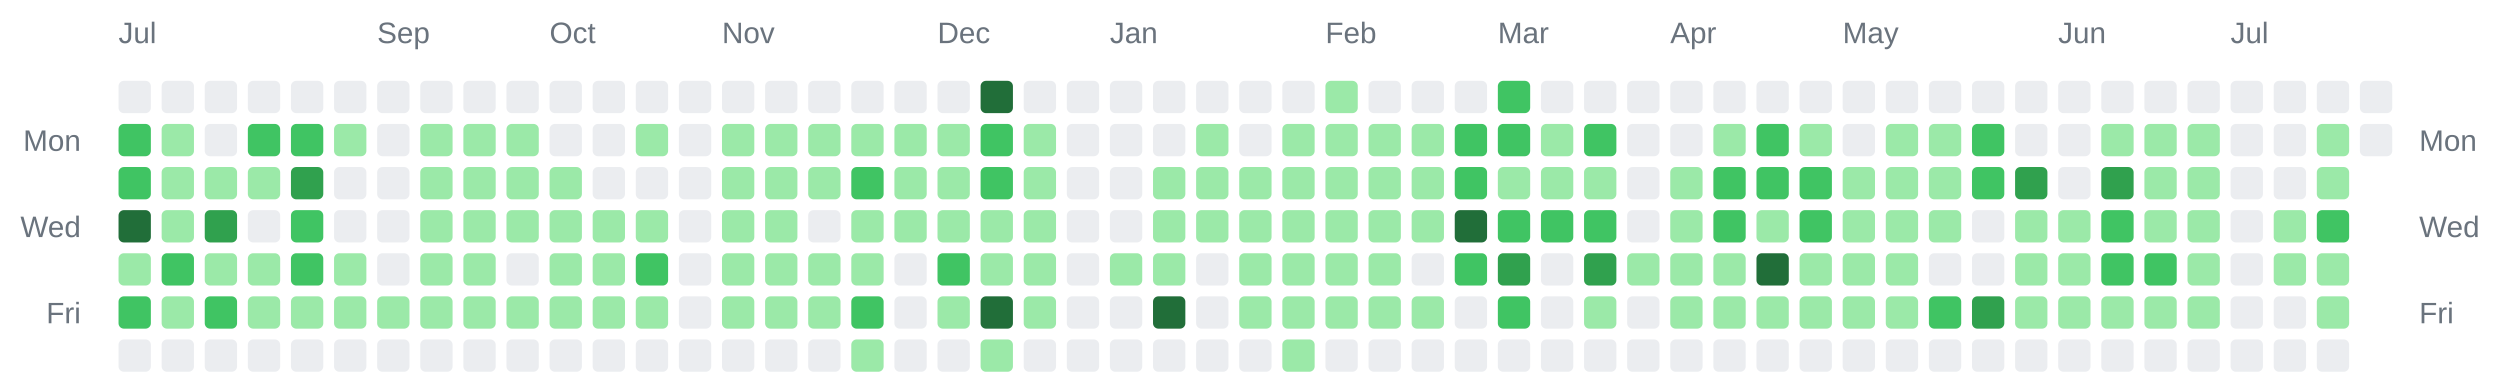
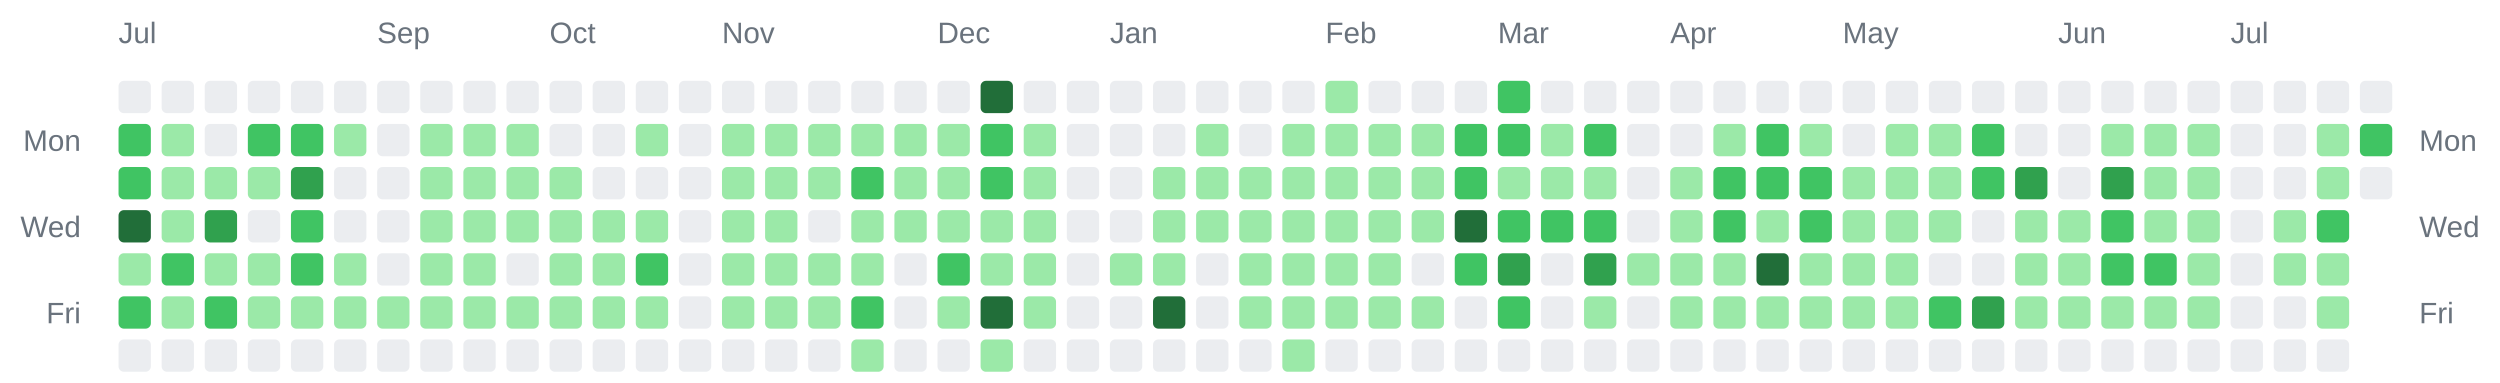
<svg xmlns="http://www.w3.org/2000/svg" width="928" height="142" viewBox="0 0 928 142" role="img" aria-label="Combined contributions calendar for donken and donken-lilly">
  <rect width="100%" height="100%" fill="transparent" /> // regular
  
  
  
  <text x="44" y="16" font-family="Arial, Helvetica, sans-serif" font-size="11" fill="#6a737d">Jul</text>
  <text x="140" y="16" font-family="Arial, Helvetica, sans-serif" font-size="11" fill="#6a737d">Sep</text>
  <text x="204" y="16" font-family="Arial, Helvetica, sans-serif" font-size="11" fill="#6a737d">Oct</text>
  <text x="268" y="16" font-family="Arial, Helvetica, sans-serif" font-size="11" fill="#6a737d">Nov</text>
  <text x="348" y="16" font-family="Arial, Helvetica, sans-serif" font-size="11" fill="#6a737d">Dec</text>
  <text x="412" y="16" font-family="Arial, Helvetica, sans-serif" font-size="11" fill="#6a737d">Jan</text>
  <text x="492" y="16" font-family="Arial, Helvetica, sans-serif" font-size="11" fill="#6a737d">Feb</text>
  <text x="556" y="16" font-family="Arial, Helvetica, sans-serif" font-size="11" fill="#6a737d">Mar</text>
  <text x="620" y="16" font-family="Arial, Helvetica, sans-serif" font-size="11" fill="#6a737d">Apr</text>
  <text x="684" y="16" font-family="Arial, Helvetica, sans-serif" font-size="11" fill="#6a737d">May</text>
  <text x="764" y="16" font-family="Arial, Helvetica, sans-serif" font-size="11" fill="#6a737d">Jun</text>
  <text x="828" y="16" font-family="Arial, Helvetica, sans-serif" font-size="11" fill="#6a737d">Jul</text>
  <text x="30" y="56" text-anchor="end" font-family="Arial, Helvetica, sans-serif" font-size="11" fill="#6a737d">Mon</text>
  <text x="898" y="56" text-anchor="start" font-family="Arial, Helvetica, sans-serif" font-size="11" fill="#6a737d">Mon</text>
  <text x="30" y="88" text-anchor="end" font-family="Arial, Helvetica, sans-serif" font-size="11" fill="#6a737d">Wed</text>
  <text x="898" y="88" text-anchor="start" font-family="Arial, Helvetica, sans-serif" font-size="11" fill="#6a737d">Wed</text>
  <text x="30" y="120" text-anchor="end" font-family="Arial, Helvetica, sans-serif" font-size="11" fill="#6a737d">Fri</text>
  <text x="898" y="120" text-anchor="start" font-family="Arial, Helvetica, sans-serif" font-size="11" fill="#6a737d">Fri</text>
  <rect x="44" y="30" width="12" height="12" rx="2" ry="2" fill="#ebedf0" />
  <rect x="44" y="46" width="12" height="12" rx="2" ry="2" fill="#40c463" />
  <rect x="44" y="62" width="12" height="12" rx="2" ry="2" fill="#40c463" />
  <rect x="44" y="78" width="12" height="12" rx="2" ry="2" fill="#216e39" />
  <rect x="44" y="94" width="12" height="12" rx="2" ry="2" fill="#9be9a8" />
  <rect x="44" y="110" width="12" height="12" rx="2" ry="2" fill="#40c463" />
  <rect x="44" y="126" width="12" height="12" rx="2" ry="2" fill="#ebedf0" />
  <rect x="60" y="30" width="12" height="12" rx="2" ry="2" fill="#ebedf0" />
  <rect x="60" y="46" width="12" height="12" rx="2" ry="2" fill="#9be9a8" />
  <rect x="60" y="62" width="12" height="12" rx="2" ry="2" fill="#9be9a8" />
  <rect x="60" y="78" width="12" height="12" rx="2" ry="2" fill="#9be9a8" />
  <rect x="60" y="94" width="12" height="12" rx="2" ry="2" fill="#40c463" />
  <rect x="60" y="110" width="12" height="12" rx="2" ry="2" fill="#9be9a8" />
  <rect x="60" y="126" width="12" height="12" rx="2" ry="2" fill="#ebedf0" />
  <rect x="76" y="30" width="12" height="12" rx="2" ry="2" fill="#ebedf0" />
  <rect x="76" y="46" width="12" height="12" rx="2" ry="2" fill="#ebedf0" />
  <rect x="76" y="62" width="12" height="12" rx="2" ry="2" fill="#9be9a8" />
  <rect x="76" y="78" width="12" height="12" rx="2" ry="2" fill="#30a14e" />
  <rect x="76" y="94" width="12" height="12" rx="2" ry="2" fill="#9be9a8" />
  <rect x="76" y="110" width="12" height="12" rx="2" ry="2" fill="#40c463" />
  <rect x="76" y="126" width="12" height="12" rx="2" ry="2" fill="#ebedf0" />
  <rect x="92" y="30" width="12" height="12" rx="2" ry="2" fill="#ebedf0" />
  <rect x="92" y="46" width="12" height="12" rx="2" ry="2" fill="#40c463" />
  <rect x="92" y="62" width="12" height="12" rx="2" ry="2" fill="#9be9a8" />
  <rect x="92" y="78" width="12" height="12" rx="2" ry="2" fill="#ebedf0" />
  <rect x="92" y="94" width="12" height="12" rx="2" ry="2" fill="#9be9a8" />
  <rect x="92" y="110" width="12" height="12" rx="2" ry="2" fill="#9be9a8" />
  <rect x="92" y="126" width="12" height="12" rx="2" ry="2" fill="#ebedf0" />
  <rect x="108" y="30" width="12" height="12" rx="2" ry="2" fill="#ebedf0" />
  <rect x="108" y="46" width="12" height="12" rx="2" ry="2" fill="#40c463" />
  <rect x="108" y="62" width="12" height="12" rx="2" ry="2" fill="#30a14e" />
  <rect x="108" y="78" width="12" height="12" rx="2" ry="2" fill="#40c463" />
  <rect x="108" y="94" width="12" height="12" rx="2" ry="2" fill="#40c463" />
  <rect x="108" y="110" width="12" height="12" rx="2" ry="2" fill="#9be9a8" />
  <rect x="108" y="126" width="12" height="12" rx="2" ry="2" fill="#ebedf0" />
  <rect x="124" y="30" width="12" height="12" rx="2" ry="2" fill="#ebedf0" />
  <rect x="124" y="46" width="12" height="12" rx="2" ry="2" fill="#9be9a8" />
  <rect x="124" y="62" width="12" height="12" rx="2" ry="2" fill="#ebedf0" />
  <rect x="124" y="78" width="12" height="12" rx="2" ry="2" fill="#ebedf0" />
  <rect x="124" y="94" width="12" height="12" rx="2" ry="2" fill="#9be9a8" />
  <rect x="124" y="110" width="12" height="12" rx="2" ry="2" fill="#9be9a8" />
  <rect x="124" y="126" width="12" height="12" rx="2" ry="2" fill="#ebedf0" />
  <rect x="140" y="30" width="12" height="12" rx="2" ry="2" fill="#ebedf0" />
  <rect x="140" y="46" width="12" height="12" rx="2" ry="2" fill="#ebedf0" />
  <rect x="140" y="62" width="12" height="12" rx="2" ry="2" fill="#ebedf0" />
  <rect x="140" y="78" width="12" height="12" rx="2" ry="2" fill="#ebedf0" />
  <rect x="140" y="94" width="12" height="12" rx="2" ry="2" fill="#ebedf0" />
  <rect x="140" y="110" width="12" height="12" rx="2" ry="2" fill="#9be9a8" />
  <rect x="140" y="126" width="12" height="12" rx="2" ry="2" fill="#ebedf0" />
  <rect x="156" y="30" width="12" height="12" rx="2" ry="2" fill="#ebedf0" />
  <rect x="156" y="46" width="12" height="12" rx="2" ry="2" fill="#9be9a8" />
  <rect x="156" y="62" width="12" height="12" rx="2" ry="2" fill="#9be9a8" />
  <rect x="156" y="78" width="12" height="12" rx="2" ry="2" fill="#9be9a8" />
  <rect x="156" y="94" width="12" height="12" rx="2" ry="2" fill="#9be9a8" />
  <rect x="156" y="110" width="12" height="12" rx="2" ry="2" fill="#9be9a8" />
  <rect x="156" y="126" width="12" height="12" rx="2" ry="2" fill="#ebedf0" />
  <rect x="172" y="30" width="12" height="12" rx="2" ry="2" fill="#ebedf0" />
  <rect x="172" y="46" width="12" height="12" rx="2" ry="2" fill="#9be9a8" />
  <rect x="172" y="62" width="12" height="12" rx="2" ry="2" fill="#9be9a8" />
  <rect x="172" y="78" width="12" height="12" rx="2" ry="2" fill="#9be9a8" />
  <rect x="172" y="94" width="12" height="12" rx="2" ry="2" fill="#9be9a8" />
  <rect x="172" y="110" width="12" height="12" rx="2" ry="2" fill="#9be9a8" />
  <rect x="172" y="126" width="12" height="12" rx="2" ry="2" fill="#ebedf0" />
  <rect x="188" y="30" width="12" height="12" rx="2" ry="2" fill="#ebedf0" />
  <rect x="188" y="46" width="12" height="12" rx="2" ry="2" fill="#9be9a8" />
  <rect x="188" y="62" width="12" height="12" rx="2" ry="2" fill="#9be9a8" />
  <rect x="188" y="78" width="12" height="12" rx="2" ry="2" fill="#9be9a8" />
  <rect x="188" y="94" width="12" height="12" rx="2" ry="2" fill="#ebedf0" />
  <rect x="188" y="110" width="12" height="12" rx="2" ry="2" fill="#9be9a8" />
  <rect x="188" y="126" width="12" height="12" rx="2" ry="2" fill="#ebedf0" />
  <rect x="204" y="30" width="12" height="12" rx="2" ry="2" fill="#ebedf0" />
  <rect x="204" y="46" width="12" height="12" rx="2" ry="2" fill="#ebedf0" />
  <rect x="204" y="62" width="12" height="12" rx="2" ry="2" fill="#9be9a8" />
  <rect x="204" y="78" width="12" height="12" rx="2" ry="2" fill="#9be9a8" />
  <rect x="204" y="94" width="12" height="12" rx="2" ry="2" fill="#9be9a8" />
  <rect x="204" y="110" width="12" height="12" rx="2" ry="2" fill="#9be9a8" />
  <rect x="204" y="126" width="12" height="12" rx="2" ry="2" fill="#ebedf0" />
  <rect x="220" y="30" width="12" height="12" rx="2" ry="2" fill="#ebedf0" />
  <rect x="220" y="46" width="12" height="12" rx="2" ry="2" fill="#ebedf0" />
  <rect x="220" y="62" width="12" height="12" rx="2" ry="2" fill="#ebedf0" />
  <rect x="220" y="78" width="12" height="12" rx="2" ry="2" fill="#9be9a8" />
  <rect x="220" y="94" width="12" height="12" rx="2" ry="2" fill="#9be9a8" />
  <rect x="220" y="110" width="12" height="12" rx="2" ry="2" fill="#9be9a8" />
  <rect x="220" y="126" width="12" height="12" rx="2" ry="2" fill="#ebedf0" />
  <rect x="236" y="30" width="12" height="12" rx="2" ry="2" fill="#ebedf0" />
  <rect x="236" y="46" width="12" height="12" rx="2" ry="2" fill="#9be9a8" />
  <rect x="236" y="62" width="12" height="12" rx="2" ry="2" fill="#ebedf0" />
  <rect x="236" y="78" width="12" height="12" rx="2" ry="2" fill="#9be9a8" />
  <rect x="236" y="94" width="12" height="12" rx="2" ry="2" fill="#40c463" />
  <rect x="236" y="110" width="12" height="12" rx="2" ry="2" fill="#9be9a8" />
  <rect x="236" y="126" width="12" height="12" rx="2" ry="2" fill="#ebedf0" />
  <rect x="252" y="30" width="12" height="12" rx="2" ry="2" fill="#ebedf0" />
  <rect x="252" y="46" width="12" height="12" rx="2" ry="2" fill="#ebedf0" />
  <rect x="252" y="62" width="12" height="12" rx="2" ry="2" fill="#ebedf0" />
  <rect x="252" y="78" width="12" height="12" rx="2" ry="2" fill="#ebedf0" />
  <rect x="252" y="94" width="12" height="12" rx="2" ry="2" fill="#ebedf0" />
  <rect x="252" y="110" width="12" height="12" rx="2" ry="2" fill="#ebedf0" />
  <rect x="252" y="126" width="12" height="12" rx="2" ry="2" fill="#ebedf0" />
  <rect x="268" y="30" width="12" height="12" rx="2" ry="2" fill="#ebedf0" />
  <rect x="268" y="46" width="12" height="12" rx="2" ry="2" fill="#9be9a8" />
  <rect x="268" y="62" width="12" height="12" rx="2" ry="2" fill="#9be9a8" />
  <rect x="268" y="78" width="12" height="12" rx="2" ry="2" fill="#9be9a8" />
  <rect x="268" y="94" width="12" height="12" rx="2" ry="2" fill="#9be9a8" />
  <rect x="268" y="110" width="12" height="12" rx="2" ry="2" fill="#9be9a8" />
  <rect x="268" y="126" width="12" height="12" rx="2" ry="2" fill="#ebedf0" />
  <rect x="284" y="30" width="12" height="12" rx="2" ry="2" fill="#ebedf0" />
  <rect x="284" y="46" width="12" height="12" rx="2" ry="2" fill="#9be9a8" />
  <rect x="284" y="62" width="12" height="12" rx="2" ry="2" fill="#9be9a8" />
  <rect x="284" y="78" width="12" height="12" rx="2" ry="2" fill="#9be9a8" />
  <rect x="284" y="94" width="12" height="12" rx="2" ry="2" fill="#9be9a8" />
  <rect x="284" y="110" width="12" height="12" rx="2" ry="2" fill="#9be9a8" />
  <rect x="284" y="126" width="12" height="12" rx="2" ry="2" fill="#ebedf0" />
  <rect x="300" y="30" width="12" height="12" rx="2" ry="2" fill="#ebedf0" />
  <rect x="300" y="46" width="12" height="12" rx="2" ry="2" fill="#9be9a8" />
  <rect x="300" y="62" width="12" height="12" rx="2" ry="2" fill="#9be9a8" />
  <rect x="300" y="78" width="12" height="12" rx="2" ry="2" fill="#ebedf0" />
  <rect x="300" y="94" width="12" height="12" rx="2" ry="2" fill="#9be9a8" />
  <rect x="300" y="110" width="12" height="12" rx="2" ry="2" fill="#9be9a8" />
  <rect x="300" y="126" width="12" height="12" rx="2" ry="2" fill="#ebedf0" />
  <rect x="316" y="30" width="12" height="12" rx="2" ry="2" fill="#ebedf0" />
  <rect x="316" y="46" width="12" height="12" rx="2" ry="2" fill="#9be9a8" />
  <rect x="316" y="62" width="12" height="12" rx="2" ry="2" fill="#40c463" />
  <rect x="316" y="78" width="12" height="12" rx="2" ry="2" fill="#9be9a8" />
  <rect x="316" y="94" width="12" height="12" rx="2" ry="2" fill="#9be9a8" />
  <rect x="316" y="110" width="12" height="12" rx="2" ry="2" fill="#40c463" />
  <rect x="316" y="126" width="12" height="12" rx="2" ry="2" fill="#9be9a8" />
  <rect x="332" y="30" width="12" height="12" rx="2" ry="2" fill="#ebedf0" />
  <rect x="332" y="46" width="12" height="12" rx="2" ry="2" fill="#9be9a8" />
  <rect x="332" y="62" width="12" height="12" rx="2" ry="2" fill="#9be9a8" />
  <rect x="332" y="78" width="12" height="12" rx="2" ry="2" fill="#9be9a8" />
  <rect x="332" y="94" width="12" height="12" rx="2" ry="2" fill="#ebedf0" />
  <rect x="332" y="110" width="12" height="12" rx="2" ry="2" fill="#ebedf0" />
  <rect x="332" y="126" width="12" height="12" rx="2" ry="2" fill="#ebedf0" />
  <rect x="348" y="30" width="12" height="12" rx="2" ry="2" fill="#ebedf0" />
  <rect x="348" y="46" width="12" height="12" rx="2" ry="2" fill="#9be9a8" />
  <rect x="348" y="62" width="12" height="12" rx="2" ry="2" fill="#9be9a8" />
  <rect x="348" y="78" width="12" height="12" rx="2" ry="2" fill="#9be9a8" />
  <rect x="348" y="94" width="12" height="12" rx="2" ry="2" fill="#40c463" />
  <rect x="348" y="110" width="12" height="12" rx="2" ry="2" fill="#9be9a8" />
  <rect x="348" y="126" width="12" height="12" rx="2" ry="2" fill="#ebedf0" />
  <rect x="364" y="30" width="12" height="12" rx="2" ry="2" fill="#216e39" />
  <rect x="364" y="46" width="12" height="12" rx="2" ry="2" fill="#40c463" />
  <rect x="364" y="62" width="12" height="12" rx="2" ry="2" fill="#40c463" />
  <rect x="364" y="78" width="12" height="12" rx="2" ry="2" fill="#9be9a8" />
  <rect x="364" y="94" width="12" height="12" rx="2" ry="2" fill="#9be9a8" />
  <rect x="364" y="110" width="12" height="12" rx="2" ry="2" fill="#216e39" />
  <rect x="364" y="126" width="12" height="12" rx="2" ry="2" fill="#9be9a8" />
  <rect x="380" y="30" width="12" height="12" rx="2" ry="2" fill="#ebedf0" />
  <rect x="380" y="46" width="12" height="12" rx="2" ry="2" fill="#9be9a8" />
  <rect x="380" y="62" width="12" height="12" rx="2" ry="2" fill="#9be9a8" />
  <rect x="380" y="78" width="12" height="12" rx="2" ry="2" fill="#9be9a8" />
  <rect x="380" y="94" width="12" height="12" rx="2" ry="2" fill="#9be9a8" />
  <rect x="380" y="110" width="12" height="12" rx="2" ry="2" fill="#9be9a8" />
  <rect x="380" y="126" width="12" height="12" rx="2" ry="2" fill="#ebedf0" />
  <rect x="396" y="30" width="12" height="12" rx="2" ry="2" fill="#ebedf0" />
  <rect x="396" y="46" width="12" height="12" rx="2" ry="2" fill="#ebedf0" />
  <rect x="396" y="62" width="12" height="12" rx="2" ry="2" fill="#ebedf0" />
  <rect x="396" y="78" width="12" height="12" rx="2" ry="2" fill="#ebedf0" />
  <rect x="396" y="94" width="12" height="12" rx="2" ry="2" fill="#ebedf0" />
  <rect x="396" y="110" width="12" height="12" rx="2" ry="2" fill="#ebedf0" />
  <rect x="396" y="126" width="12" height="12" rx="2" ry="2" fill="#ebedf0" />
  <rect x="412" y="30" width="12" height="12" rx="2" ry="2" fill="#ebedf0" />
  <rect x="412" y="46" width="12" height="12" rx="2" ry="2" fill="#ebedf0" />
  <rect x="412" y="62" width="12" height="12" rx="2" ry="2" fill="#ebedf0" />
  <rect x="412" y="78" width="12" height="12" rx="2" ry="2" fill="#ebedf0" />
  <rect x="412" y="94" width="12" height="12" rx="2" ry="2" fill="#9be9a8" />
  <rect x="412" y="110" width="12" height="12" rx="2" ry="2" fill="#ebedf0" />
  <rect x="412" y="126" width="12" height="12" rx="2" ry="2" fill="#ebedf0" />
  <rect x="428" y="30" width="12" height="12" rx="2" ry="2" fill="#ebedf0" />
  <rect x="428" y="46" width="12" height="12" rx="2" ry="2" fill="#ebedf0" />
  <rect x="428" y="62" width="12" height="12" rx="2" ry="2" fill="#9be9a8" />
  <rect x="428" y="78" width="12" height="12" rx="2" ry="2" fill="#9be9a8" />
  <rect x="428" y="94" width="12" height="12" rx="2" ry="2" fill="#9be9a8" />
  <rect x="428" y="110" width="12" height="12" rx="2" ry="2" fill="#216e39" />
  <rect x="428" y="126" width="12" height="12" rx="2" ry="2" fill="#ebedf0" />
  <rect x="444" y="30" width="12" height="12" rx="2" ry="2" fill="#ebedf0" />
  <rect x="444" y="46" width="12" height="12" rx="2" ry="2" fill="#9be9a8" />
  <rect x="444" y="62" width="12" height="12" rx="2" ry="2" fill="#9be9a8" />
  <rect x="444" y="78" width="12" height="12" rx="2" ry="2" fill="#9be9a8" />
  <rect x="444" y="94" width="12" height="12" rx="2" ry="2" fill="#ebedf0" />
  <rect x="444" y="110" width="12" height="12" rx="2" ry="2" fill="#ebedf0" />
  <rect x="444" y="126" width="12" height="12" rx="2" ry="2" fill="#ebedf0" />
  <rect x="460" y="30" width="12" height="12" rx="2" ry="2" fill="#ebedf0" />
  <rect x="460" y="46" width="12" height="12" rx="2" ry="2" fill="#ebedf0" />
  <rect x="460" y="62" width="12" height="12" rx="2" ry="2" fill="#9be9a8" />
  <rect x="460" y="78" width="12" height="12" rx="2" ry="2" fill="#9be9a8" />
  <rect x="460" y="94" width="12" height="12" rx="2" ry="2" fill="#9be9a8" />
  <rect x="460" y="110" width="12" height="12" rx="2" ry="2" fill="#9be9a8" />
  <rect x="460" y="126" width="12" height="12" rx="2" ry="2" fill="#ebedf0" />
  <rect x="476" y="30" width="12" height="12" rx="2" ry="2" fill="#ebedf0" />
  <rect x="476" y="46" width="12" height="12" rx="2" ry="2" fill="#9be9a8" />
  <rect x="476" y="62" width="12" height="12" rx="2" ry="2" fill="#9be9a8" />
  <rect x="476" y="78" width="12" height="12" rx="2" ry="2" fill="#9be9a8" />
  <rect x="476" y="94" width="12" height="12" rx="2" ry="2" fill="#9be9a8" />
  <rect x="476" y="110" width="12" height="12" rx="2" ry="2" fill="#9be9a8" />
  <rect x="476" y="126" width="12" height="12" rx="2" ry="2" fill="#9be9a8" />
  <rect x="492" y="30" width="12" height="12" rx="2" ry="2" fill="#9be9a8" />
  <rect x="492" y="46" width="12" height="12" rx="2" ry="2" fill="#9be9a8" />
  <rect x="492" y="62" width="12" height="12" rx="2" ry="2" fill="#9be9a8" />
  <rect x="492" y="78" width="12" height="12" rx="2" ry="2" fill="#9be9a8" />
  <rect x="492" y="94" width="12" height="12" rx="2" ry="2" fill="#9be9a8" />
  <rect x="492" y="110" width="12" height="12" rx="2" ry="2" fill="#9be9a8" />
  <rect x="492" y="126" width="12" height="12" rx="2" ry="2" fill="#ebedf0" />
  <rect x="508" y="30" width="12" height="12" rx="2" ry="2" fill="#ebedf0" />
  <rect x="508" y="46" width="12" height="12" rx="2" ry="2" fill="#9be9a8" />
  <rect x="508" y="62" width="12" height="12" rx="2" ry="2" fill="#9be9a8" />
  <rect x="508" y="78" width="12" height="12" rx="2" ry="2" fill="#9be9a8" />
  <rect x="508" y="94" width="12" height="12" rx="2" ry="2" fill="#9be9a8" />
  <rect x="508" y="110" width="12" height="12" rx="2" ry="2" fill="#9be9a8" />
  <rect x="508" y="126" width="12" height="12" rx="2" ry="2" fill="#ebedf0" />
  <rect x="524" y="30" width="12" height="12" rx="2" ry="2" fill="#ebedf0" />
  <rect x="524" y="46" width="12" height="12" rx="2" ry="2" fill="#9be9a8" />
  <rect x="524" y="62" width="12" height="12" rx="2" ry="2" fill="#9be9a8" />
  <rect x="524" y="78" width="12" height="12" rx="2" ry="2" fill="#9be9a8" />
  <rect x="524" y="94" width="12" height="12" rx="2" ry="2" fill="#ebedf0" />
  <rect x="524" y="110" width="12" height="12" rx="2" ry="2" fill="#9be9a8" />
  <rect x="524" y="126" width="12" height="12" rx="2" ry="2" fill="#ebedf0" />
  <rect x="540" y="30" width="12" height="12" rx="2" ry="2" fill="#ebedf0" />
  <rect x="540" y="46" width="12" height="12" rx="2" ry="2" fill="#40c463" />
  <rect x="540" y="62" width="12" height="12" rx="2" ry="2" fill="#40c463" />
  <rect x="540" y="78" width="12" height="12" rx="2" ry="2" fill="#216e39" />
  <rect x="540" y="94" width="12" height="12" rx="2" ry="2" fill="#40c463" />
  <rect x="540" y="110" width="12" height="12" rx="2" ry="2" fill="#ebedf0" />
  <rect x="540" y="126" width="12" height="12" rx="2" ry="2" fill="#ebedf0" />
  <rect x="556" y="30" width="12" height="12" rx="2" ry="2" fill="#40c463" />
  <rect x="556" y="46" width="12" height="12" rx="2" ry="2" fill="#40c463" />
  <rect x="556" y="62" width="12" height="12" rx="2" ry="2" fill="#9be9a8" />
  <rect x="556" y="78" width="12" height="12" rx="2" ry="2" fill="#40c463" />
  <rect x="556" y="94" width="12" height="12" rx="2" ry="2" fill="#30a14e" />
  <rect x="556" y="110" width="12" height="12" rx="2" ry="2" fill="#40c463" />
  <rect x="556" y="126" width="12" height="12" rx="2" ry="2" fill="#ebedf0" />
  <rect x="572" y="30" width="12" height="12" rx="2" ry="2" fill="#ebedf0" />
  <rect x="572" y="46" width="12" height="12" rx="2" ry="2" fill="#9be9a8" />
  <rect x="572" y="62" width="12" height="12" rx="2" ry="2" fill="#9be9a8" />
  <rect x="572" y="78" width="12" height="12" rx="2" ry="2" fill="#40c463" />
  <rect x="572" y="94" width="12" height="12" rx="2" ry="2" fill="#ebedf0" />
  <rect x="572" y="110" width="12" height="12" rx="2" ry="2" fill="#ebedf0" />
  <rect x="572" y="126" width="12" height="12" rx="2" ry="2" fill="#ebedf0" />
  <rect x="588" y="30" width="12" height="12" rx="2" ry="2" fill="#ebedf0" />
  <rect x="588" y="46" width="12" height="12" rx="2" ry="2" fill="#40c463" />
  <rect x="588" y="62" width="12" height="12" rx="2" ry="2" fill="#9be9a8" />
  <rect x="588" y="78" width="12" height="12" rx="2" ry="2" fill="#40c463" />
  <rect x="588" y="94" width="12" height="12" rx="2" ry="2" fill="#30a14e" />
  <rect x="588" y="110" width="12" height="12" rx="2" ry="2" fill="#9be9a8" />
  <rect x="588" y="126" width="12" height="12" rx="2" ry="2" fill="#ebedf0" />
  <rect x="604" y="30" width="12" height="12" rx="2" ry="2" fill="#ebedf0" />
  <rect x="604" y="46" width="12" height="12" rx="2" ry="2" fill="#ebedf0" />
  <rect x="604" y="62" width="12" height="12" rx="2" ry="2" fill="#ebedf0" />
  <rect x="604" y="78" width="12" height="12" rx="2" ry="2" fill="#ebedf0" />
  <rect x="604" y="94" width="12" height="12" rx="2" ry="2" fill="#9be9a8" />
  <rect x="604" y="110" width="12" height="12" rx="2" ry="2" fill="#ebedf0" />
  <rect x="604" y="126" width="12" height="12" rx="2" ry="2" fill="#ebedf0" />
  <rect x="620" y="30" width="12" height="12" rx="2" ry="2" fill="#ebedf0" />
  <rect x="620" y="46" width="12" height="12" rx="2" ry="2" fill="#ebedf0" />
  <rect x="620" y="62" width="12" height="12" rx="2" ry="2" fill="#9be9a8" />
  <rect x="620" y="78" width="12" height="12" rx="2" ry="2" fill="#9be9a8" />
  <rect x="620" y="94" width="12" height="12" rx="2" ry="2" fill="#9be9a8" />
  <rect x="620" y="110" width="12" height="12" rx="2" ry="2" fill="#9be9a8" />
  <rect x="620" y="126" width="12" height="12" rx="2" ry="2" fill="#ebedf0" />
  <rect x="636" y="30" width="12" height="12" rx="2" ry="2" fill="#ebedf0" />
  <rect x="636" y="46" width="12" height="12" rx="2" ry="2" fill="#9be9a8" />
  <rect x="636" y="62" width="12" height="12" rx="2" ry="2" fill="#40c463" />
  <rect x="636" y="78" width="12" height="12" rx="2" ry="2" fill="#40c463" />
  <rect x="636" y="94" width="12" height="12" rx="2" ry="2" fill="#9be9a8" />
  <rect x="636" y="110" width="12" height="12" rx="2" ry="2" fill="#9be9a8" />
  <rect x="636" y="126" width="12" height="12" rx="2" ry="2" fill="#ebedf0" />
  <rect x="652" y="30" width="12" height="12" rx="2" ry="2" fill="#ebedf0" />
  <rect x="652" y="46" width="12" height="12" rx="2" ry="2" fill="#40c463" />
  <rect x="652" y="62" width="12" height="12" rx="2" ry="2" fill="#40c463" />
  <rect x="652" y="78" width="12" height="12" rx="2" ry="2" fill="#9be9a8" />
  <rect x="652" y="94" width="12" height="12" rx="2" ry="2" fill="#216e39" />
  <rect x="652" y="110" width="12" height="12" rx="2" ry="2" fill="#9be9a8" />
  <rect x="652" y="126" width="12" height="12" rx="2" ry="2" fill="#ebedf0" />
  <rect x="668" y="30" width="12" height="12" rx="2" ry="2" fill="#ebedf0" />
  <rect x="668" y="46" width="12" height="12" rx="2" ry="2" fill="#9be9a8" />
  <rect x="668" y="62" width="12" height="12" rx="2" ry="2" fill="#40c463" />
  <rect x="668" y="78" width="12" height="12" rx="2" ry="2" fill="#40c463" />
  <rect x="668" y="94" width="12" height="12" rx="2" ry="2" fill="#9be9a8" />
  <rect x="668" y="110" width="12" height="12" rx="2" ry="2" fill="#9be9a8" />
  <rect x="668" y="126" width="12" height="12" rx="2" ry="2" fill="#ebedf0" />
  <rect x="684" y="30" width="12" height="12" rx="2" ry="2" fill="#ebedf0" />
  <rect x="684" y="46" width="12" height="12" rx="2" ry="2" fill="#ebedf0" />
  <rect x="684" y="62" width="12" height="12" rx="2" ry="2" fill="#9be9a8" />
  <rect x="684" y="78" width="12" height="12" rx="2" ry="2" fill="#9be9a8" />
  <rect x="684" y="94" width="12" height="12" rx="2" ry="2" fill="#9be9a8" />
  <rect x="684" y="110" width="12" height="12" rx="2" ry="2" fill="#9be9a8" />
  <rect x="684" y="126" width="12" height="12" rx="2" ry="2" fill="#ebedf0" />
  <rect x="700" y="30" width="12" height="12" rx="2" ry="2" fill="#ebedf0" />
  <rect x="700" y="46" width="12" height="12" rx="2" ry="2" fill="#9be9a8" />
  <rect x="700" y="62" width="12" height="12" rx="2" ry="2" fill="#9be9a8" />
  <rect x="700" y="78" width="12" height="12" rx="2" ry="2" fill="#9be9a8" />
  <rect x="700" y="94" width="12" height="12" rx="2" ry="2" fill="#9be9a8" />
  <rect x="700" y="110" width="12" height="12" rx="2" ry="2" fill="#9be9a8" />
  <rect x="700" y="126" width="12" height="12" rx="2" ry="2" fill="#ebedf0" />
  <rect x="716" y="30" width="12" height="12" rx="2" ry="2" fill="#ebedf0" />
  <rect x="716" y="46" width="12" height="12" rx="2" ry="2" fill="#9be9a8" />
  <rect x="716" y="62" width="12" height="12" rx="2" ry="2" fill="#9be9a8" />
  <rect x="716" y="78" width="12" height="12" rx="2" ry="2" fill="#9be9a8" />
  <rect x="716" y="94" width="12" height="12" rx="2" ry="2" fill="#ebedf0" />
  <rect x="716" y="110" width="12" height="12" rx="2" ry="2" fill="#40c463" />
  <rect x="716" y="126" width="12" height="12" rx="2" ry="2" fill="#ebedf0" />
  <rect x="732" y="30" width="12" height="12" rx="2" ry="2" fill="#ebedf0" />
  <rect x="732" y="46" width="12" height="12" rx="2" ry="2" fill="#40c463" />
  <rect x="732" y="62" width="12" height="12" rx="2" ry="2" fill="#40c463" />
  <rect x="732" y="78" width="12" height="12" rx="2" ry="2" fill="#ebedf0" />
  <rect x="732" y="94" width="12" height="12" rx="2" ry="2" fill="#ebedf0" />
  <rect x="732" y="110" width="12" height="12" rx="2" ry="2" fill="#30a14e" />
  <rect x="732" y="126" width="12" height="12" rx="2" ry="2" fill="#ebedf0" />
  <rect x="748" y="30" width="12" height="12" rx="2" ry="2" fill="#ebedf0" />
  <rect x="748" y="46" width="12" height="12" rx="2" ry="2" fill="#ebedf0" />
  <rect x="748" y="62" width="12" height="12" rx="2" ry="2" fill="#30a14e" />
  <rect x="748" y="78" width="12" height="12" rx="2" ry="2" fill="#9be9a8" />
  <rect x="748" y="94" width="12" height="12" rx="2" ry="2" fill="#9be9a8" />
  <rect x="748" y="110" width="12" height="12" rx="2" ry="2" fill="#9be9a8" />
  <rect x="748" y="126" width="12" height="12" rx="2" ry="2" fill="#ebedf0" />
  <rect x="764" y="30" width="12" height="12" rx="2" ry="2" fill="#ebedf0" />
  <rect x="764" y="46" width="12" height="12" rx="2" ry="2" fill="#ebedf0" />
  <rect x="764" y="62" width="12" height="12" rx="2" ry="2" fill="#ebedf0" />
  <rect x="764" y="78" width="12" height="12" rx="2" ry="2" fill="#9be9a8" />
  <rect x="764" y="94" width="12" height="12" rx="2" ry="2" fill="#9be9a8" />
  <rect x="764" y="110" width="12" height="12" rx="2" ry="2" fill="#9be9a8" />
  <rect x="764" y="126" width="12" height="12" rx="2" ry="2" fill="#ebedf0" />
  <rect x="780" y="30" width="12" height="12" rx="2" ry="2" fill="#ebedf0" />
  <rect x="780" y="46" width="12" height="12" rx="2" ry="2" fill="#9be9a8" />
  <rect x="780" y="62" width="12" height="12" rx="2" ry="2" fill="#30a14e" />
  <rect x="780" y="78" width="12" height="12" rx="2" ry="2" fill="#40c463" />
  <rect x="780" y="94" width="12" height="12" rx="2" ry="2" fill="#40c463" />
  <rect x="780" y="110" width="12" height="12" rx="2" ry="2" fill="#9be9a8" />
  <rect x="780" y="126" width="12" height="12" rx="2" ry="2" fill="#ebedf0" />
  <rect x="796" y="30" width="12" height="12" rx="2" ry="2" fill="#ebedf0" />
  <rect x="796" y="46" width="12" height="12" rx="2" ry="2" fill="#9be9a8" />
  <rect x="796" y="62" width="12" height="12" rx="2" ry="2" fill="#9be9a8" />
  <rect x="796" y="78" width="12" height="12" rx="2" ry="2" fill="#9be9a8" />
  <rect x="796" y="94" width="12" height="12" rx="2" ry="2" fill="#40c463" />
  <rect x="796" y="110" width="12" height="12" rx="2" ry="2" fill="#9be9a8" />
  <rect x="796" y="126" width="12" height="12" rx="2" ry="2" fill="#ebedf0" />
  <rect x="812" y="30" width="12" height="12" rx="2" ry="2" fill="#ebedf0" />
  <rect x="812" y="46" width="12" height="12" rx="2" ry="2" fill="#9be9a8" />
  <rect x="812" y="62" width="12" height="12" rx="2" ry="2" fill="#9be9a8" />
  <rect x="812" y="78" width="12" height="12" rx="2" ry="2" fill="#9be9a8" />
  <rect x="812" y="94" width="12" height="12" rx="2" ry="2" fill="#9be9a8" />
  <rect x="812" y="110" width="12" height="12" rx="2" ry="2" fill="#9be9a8" />
  <rect x="812" y="126" width="12" height="12" rx="2" ry="2" fill="#ebedf0" />
  <rect x="828" y="30" width="12" height="12" rx="2" ry="2" fill="#ebedf0" />
  <rect x="828" y="46" width="12" height="12" rx="2" ry="2" fill="#ebedf0" />
  <rect x="828" y="62" width="12" height="12" rx="2" ry="2" fill="#ebedf0" />
  <rect x="828" y="78" width="12" height="12" rx="2" ry="2" fill="#ebedf0" />
  <rect x="828" y="94" width="12" height="12" rx="2" ry="2" fill="#ebedf0" />
  <rect x="828" y="110" width="12" height="12" rx="2" ry="2" fill="#ebedf0" />
  <rect x="828" y="126" width="12" height="12" rx="2" ry="2" fill="#ebedf0" />
  <rect x="844" y="30" width="12" height="12" rx="2" ry="2" fill="#ebedf0" />
  <rect x="844" y="46" width="12" height="12" rx="2" ry="2" fill="#ebedf0" />
  <rect x="844" y="62" width="12" height="12" rx="2" ry="2" fill="#ebedf0" />
  <rect x="844" y="78" width="12" height="12" rx="2" ry="2" fill="#9be9a8" />
  <rect x="844" y="94" width="12" height="12" rx="2" ry="2" fill="#9be9a8" />
  <rect x="844" y="110" width="12" height="12" rx="2" ry="2" fill="#ebedf0" />
  <rect x="844" y="126" width="12" height="12" rx="2" ry="2" fill="#ebedf0" />
  <rect x="860" y="30" width="12" height="12" rx="2" ry="2" fill="#ebedf0" />
  <rect x="860" y="46" width="12" height="12" rx="2" ry="2" fill="#9be9a8" />
  <rect x="860" y="62" width="12" height="12" rx="2" ry="2" fill="#9be9a8" />
  <rect x="860" y="78" width="12" height="12" rx="2" ry="2" fill="#40c463" />
  <rect x="860" y="94" width="12" height="12" rx="2" ry="2" fill="#9be9a8" />
  <rect x="860" y="110" width="12" height="12" rx="2" ry="2" fill="#9be9a8" />
  <rect x="860" y="126" width="12" height="12" rx="2" ry="2" fill="#ebedf0" />
  <rect x="876" y="30" width="12" height="12" rx="2" ry="2" fill="#ebedf0" />
-   <rect x="876" y="46" width="12" height="12" rx="2" ry="2" fill="#ebedf0" />
+   <rect x="876" y="46" width="12" height="12" rx="2" ry="2" fill="#40c463" />
+   <rect x="876" y="62" width="12" height="12" rx="2" ry="2" fill="#ebedf0" />
</svg>
